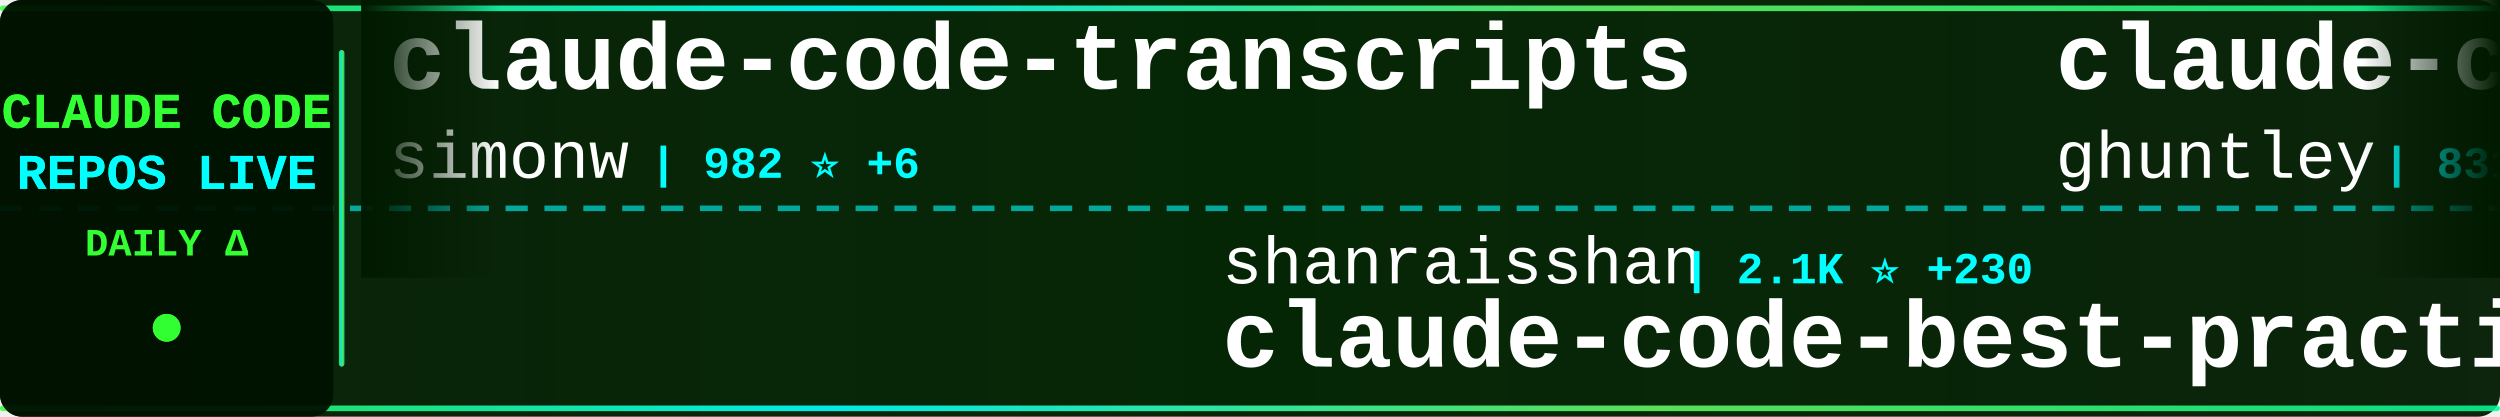
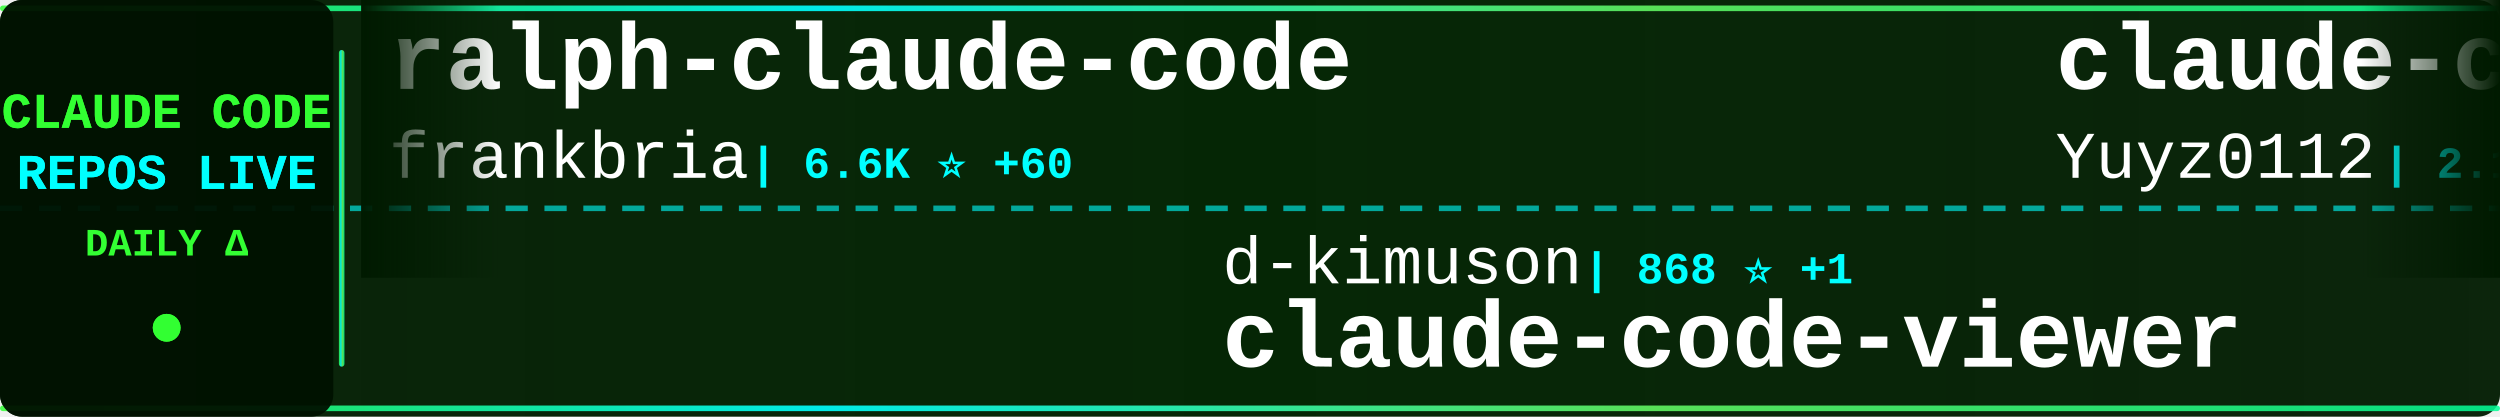
<svg xmlns="http://www.w3.org/2000/svg" width="900" height="150">
  <defs>
    <linearGradient id="tickerBg" x1="0%" y1="0%" x2="100%" y2="0%">
      <stop offset="0%" style="stop-color:#001a00;stop-opacity:0.95" />
      <stop offset="50%" style="stop-color:#002200;stop-opacity:0.98" />
      <stop offset="100%" style="stop-color:#001a00;stop-opacity:0.95" />
    </linearGradient>
    <linearGradient id="borderGrad" x1="0%" y1="0%" x2="100%" y2="0%">
      <stop offset="0%" style="stop-color:#33ff33;stop-opacity:0.85">
        <animate attributeName="stop-opacity" values="0.85;1;0.85" dur="2s" repeatCount="indefinite" />
      </stop>
      <stop offset="33%" style="stop-color:#00ffff;stop-opacity:0.9">
        <animate attributeName="stop-opacity" values="0.9;1;0.9" dur="2.2s" repeatCount="indefinite" />
      </stop>
      <stop offset="66%" style="stop-color:#66ff66;stop-opacity:0.85">
        <animate attributeName="stop-opacity" values="0.85;1;0.85" dur="1.8s" repeatCount="indefinite" />
      </stop>
      <stop offset="100%" style="stop-color:#00ff99;stop-opacity:0.85">
        <animate attributeName="stop-opacity" values="0.85;1;0.85" dur="2s" repeatCount="indefinite" />
      </stop>
    </linearGradient>
    <filter id="textGlow">
      <feGaussianBlur stdDeviation="0.1" result="coloredBlur" />
      <feMerge>
        <feMergeNode in="coloredBlur" />
        <feMergeNode in="SourceGraphic" />
      </feMerge>
    </filter>
    <filter id="metricGlow">
      <feGaussianBlur stdDeviation="0.2" result="coloredBlur" />
      <feMerge>
        <feMergeNode in="coloredBlur" />
        <feMergeNode in="SourceGraphic" />
      </feMerge>
    </filter>
    <linearGradient id="leftFade" x1="0%" y1="0%" x2="100%" y2="0%">
      <stop offset="0%" style="stop-color:#001a00;stop-opacity:1" />
      <stop offset="100%" style="stop-color:#001a00;stop-opacity:0" />
    </linearGradient>
    <linearGradient id="rightFade" x1="0%" y1="0%" x2="100%" y2="0%">
      <stop offset="0%" style="stop-color:#001a00;stop-opacity:0" />
      <stop offset="100%" style="stop-color:#001a00;stop-opacity:1" />
    </linearGradient>
  </defs>
  <rect width="900" height="150" fill="url(#tickerBg)" rx="8" />
  <rect x="0" y="2" width="900" height="2" fill="url(#borderGrad)" rx="1" />
  <rect x="0" y="146" width="900" height="2" fill="url(#borderGrad)" rx="1" />
  <line x1="0" y1="75" x2="900" y2="75" stroke="#00ffff" stroke-width="2" stroke-dasharray="8 6" opacity="0.6" />
  <rect x="0" y="0" width="120" height="150" fill="#001100" opacity="0.95" rx="8" />
  <text x="60" y="46" font-family="'Courier New', monospace" font-size="18" font-weight="bold" fill="#33ff33" text-anchor="middle" filter="url(#textGlow)">
    CLAUDE CODE
  </text>
  <text x="60" y="68" font-family="'Courier New', monospace" font-size="18" font-weight="bold" fill="#00ffff" text-anchor="middle" filter="url(#textGlow)">
    REPOS LIVE
  </text>
  <text x="60" y="92" font-family="'Courier New', monospace" font-size="14" font-weight="bold" fill="#33ff33" text-anchor="middle">
    DAILY Δ
  </text>
  <circle cx="60" cy="118" r="5" fill="#33ff33" filter="url(#metricGlow)">
    <animate attributeName="r" values="4;6;4" dur="1.5s" repeatCount="indefinite" />
    <animate attributeName="opacity" values="0.6;1;0.6" dur="1.5s" repeatCount="indefinite" />
  </circle>
  <rect x="122" y="18" width="2" height="114" fill="url(#borderGrad)" rx="1" />
  <clipPath id="tickerClip">
    <rect x="130" y="0" width="770" height="150" />
  </clipPath>
  <g clip-path="url(#tickerClip)">
    <g id="tickerItems">
      <animateTransform attributeName="transform" attributeType="XML" type="translate" from="0 0" to="-3000 0" dur="54s" repeatCount="indefinite" />
      <g transform="translate(0, 0)">
-         <text x="140" y="32" font-family="'Courier New', monospace" font-size="34" font-weight="bold" fill="#ffffff">claude-code-transcripts</text>
-         <text x="140" y="64" font-family="'Courier New', monospace" font-size="24" font-weight="normal" fill="#ffffff" opacity="1.0">simonw</text>
-         <text x="234" y="64" font-family="'Courier New', monospace" font-size="16" font-weight="bold" fill="#00ffff"> | 982 ⭐ +6</text>
+         <text x="140" y="32" font-family="'Courier New', monospace" font-size="34" font-weight="bold" fill="#ffffff">ralph-claude-code</text>
+         <text x="140" y="64" font-family="'Courier New', monospace" font-size="24" font-weight="normal" fill="#ffffff" opacity="1.0">frankbria</text>
+         <text x="270" y="64" font-family="'Courier New', monospace" font-size="16" font-weight="bold" fill="#00ffff"> | 6.6K ⭐ +60</text>
      </g>
      <g transform="translate(300, 0)">
-         <text x="140" y="102" font-family="'Courier New', monospace" font-size="24" font-weight="normal" fill="#ffffff" opacity="1.0">shanraisshan</text>
-         <text x="306" y="102" font-family="'Courier New', monospace" font-size="16" font-weight="bold" fill="#00ffff"> | 2.1K ⭐ +230</text>
-         <text x="140" y="132" font-family="'Courier New', monospace" font-size="34" font-weight="bold" fill="#ffffff">claude-code-best-practic...</text>
+         <text x="140" y="102" font-family="'Courier New', monospace" font-size="24" font-weight="normal" fill="#ffffff" opacity="1.0">d-kimuson</text>
+         <text x="270" y="102" font-family="'Courier New', monospace" font-size="16" font-weight="bold" fill="#00ffff"> | 868 ⭐ +1</text>
+         <text x="140" y="132" font-family="'Courier New', monospace" font-size="34" font-weight="bold" fill="#ffffff">claude-code-viewer</text>
      </g>
      <g transform="translate(600, 0)">
-         <text x="140" y="32" font-family="'Courier New', monospace" font-size="34" font-weight="bold" fill="#ffffff">claude-code-source-code-...</text>
-         <text x="140" y="64" font-family="'Courier New', monospace" font-size="24" font-weight="normal" fill="#ffffff" opacity="1.0">ghuntley</text>
-         <text x="258" y="64" font-family="'Courier New', monospace" font-size="16" font-weight="bold" fill="#00ffff"> | 831 ⭐</text>
+         <text x="140" y="32" font-family="'Courier New', monospace" font-size="34" font-weight="bold" fill="#ffffff">claude-code-reverse</text>
+         <text x="140" y="64" font-family="'Courier New', monospace" font-size="24" font-weight="normal" fill="#ffffff" opacity="1.0">Yuyz0112</text>
+         <text x="258" y="64" font-family="'Courier New', monospace" font-size="16" font-weight="bold" fill="#00ffff"> | 2.1K ⭐</text>
      </g>
      <g transform="translate(900, 0)">
-         <text x="140" y="102" font-family="'Courier New', monospace" font-size="24" font-weight="normal" fill="#ffffff" opacity="1.0">anthropics</text>
-         <text x="282" y="102" font-family="'Courier New', monospace" font-size="16" font-weight="bold" fill="#00ffff"> | 569 ⭐</text>
-         <text x="140" y="132" font-family="'Courier New', monospace" font-size="34" font-weight="bold" fill="#ffffff">claude-code-base-action</text>
+         <text x="140" y="102" font-family="'Courier New', monospace" font-size="24" font-weight="normal" fill="#ffffff" opacity="1.0">browser-use</text>
+         <text x="294" y="102" font-family="'Courier New', monospace" font-size="16" font-weight="bold" fill="#00ffff"> | 78.1K ⭐ +72</text>
+         <text x="140" y="132" font-family="'Courier New', monospace" font-size="34" font-weight="bold" fill="#ffffff">browser-use</text>
      </g>
      <g transform="translate(1200, 0)">
-         <text x="140" y="32" font-family="'Courier New', monospace" font-size="34" font-weight="bold" fill="#ffffff">Claude-Code-Development-...</text>
-         <text x="140" y="64" font-family="'Courier New', monospace" font-size="24" font-weight="normal" fill="#ffffff" opacity="1.0">peterkrueck</text>
-         <text x="294" y="64" font-family="'Courier New', monospace" font-size="16" font-weight="bold" fill="#00ffff"> | 1.3K ⭐</text>
+         <text x="140" y="32" font-family="'Courier New', monospace" font-size="34" font-weight="bold" fill="#ffffff">sc-claude-code-files</text>
+         <text x="140" y="64" font-family="'Courier New', monospace" font-size="24" font-weight="normal" fill="#ffffff" opacity="1.0">https-deeplearning-ai</text>
+         <text x="414" y="64" font-family="'Courier New', monospace" font-size="16" font-weight="bold" fill="#00ffff"> | 399 ⭐</text>
      </g>
      <g transform="translate(1500, 0)">
-         <text x="140" y="102" font-family="'Courier New', monospace" font-size="24" font-weight="normal" fill="#ffffff" opacity="1.0">eyaltoledano</text>
-         <text x="306" y="102" font-family="'Courier New', monospace" font-size="16" font-weight="bold" fill="#00ffff"> | 25.4K ⭐ +19</text>
-         <text x="140" y="132" font-family="'Courier New', monospace" font-size="34" font-weight="bold" fill="#ffffff">claude-task-master</text>
+         <text x="140" y="102" font-family="'Courier New', monospace" font-size="24" font-weight="normal" fill="#ffffff" opacity="1.0">nishimoto265</text>
+         <text x="306" y="102" font-family="'Courier New', monospace" font-size="16" font-weight="bold" fill="#00ffff"> | 488 ⭐</text>
+         <text x="140" y="132" font-family="'Courier New', monospace" font-size="34" font-weight="bold" fill="#ffffff">Claude-Code-Communicatio...</text>
      </g>
      <g transform="translate(1800, 0)">
-         <text x="140" y="32" font-family="'Courier New', monospace" font-size="34" font-weight="bold" fill="#ffffff">obsidian-skills</text>
-         <text x="140" y="64" font-family="'Courier New', monospace" font-size="24" font-weight="normal" fill="#ffffff" opacity="1.0">kepano</text>
-         <text x="234" y="64" font-family="'Courier New', monospace" font-size="16" font-weight="bold" fill="#00ffff"> | 9.5K ⭐ +62</text>
+         <text x="140" y="32" font-family="'Courier New', monospace" font-size="34" font-weight="bold" fill="#ffffff">opencode</text>
+         <text x="140" y="64" font-family="'Courier New', monospace" font-size="24" font-weight="normal" fill="#ffffff" opacity="1.0">anomalyco</text>
+         <text x="270" y="64" font-family="'Courier New', monospace" font-size="16" font-weight="bold" fill="#00ffff"> | 101.4K ⭐ +757</text>
      </g>
      <g transform="translate(2100, 0)">
-         <text x="140" y="102" font-family="'Courier New', monospace" font-size="24" font-weight="normal" fill="#ffffff" opacity="1.0">VoltAgent</text>
-         <text x="270" y="102" font-family="'Courier New', monospace" font-size="16" font-weight="bold" fill="#00ffff"> | 10.1K ⭐ +90</text>
-         <text x="140" y="132" font-family="'Courier New', monospace" font-size="34" font-weight="bold" fill="#ffffff">awesome-claude-code-suba...</text>
+         <text x="140" y="102" font-family="'Courier New', monospace" font-size="24" font-weight="normal" fill="#ffffff" opacity="1.0">opactorai</text>
+         <text x="270" y="102" font-family="'Courier New', monospace" font-size="16" font-weight="bold" fill="#00ffff"> | 3.7K ⭐ +1</text>
+         <text x="140" y="132" font-family="'Courier New', monospace" font-size="34" font-weight="bold" fill="#ffffff">Claudable</text>
      </g>
      <g transform="translate(2400, 0)">
-         <text x="140" y="32" font-family="'Courier New', monospace" font-size="34" font-weight="bold" fill="#ffffff">context7</text>
-         <text x="140" y="64" font-family="'Courier New', monospace" font-size="24" font-weight="normal" fill="#ffffff" opacity="1.0">upstash</text>
-         <text x="246" y="64" font-family="'Courier New', monospace" font-size="16" font-weight="bold" fill="#00ffff"> | 45.2K ⭐ +107</text>
+         <text x="140" y="32" font-family="'Courier New', monospace" font-size="34" font-weight="bold" fill="#ffffff">agents</text>
+         <text x="140" y="64" font-family="'Courier New', monospace" font-size="24" font-weight="normal" fill="#ffffff" opacity="1.0">wshobson</text>
+         <text x="258" y="64" font-family="'Courier New', monospace" font-size="16" font-weight="bold" fill="#00ffff"> | 28.3K ⭐ +112</text>
      </g>
      <g transform="translate(2700, 0)">
-         <text x="140" y="102" font-family="'Courier New', monospace" font-size="24" font-weight="normal" fill="#ffffff" opacity="1.0">anthropics</text>
-         <text x="282" y="102" font-family="'Courier New', monospace" font-size="16" font-weight="bold" fill="#00ffff"> | 3.0K ⭐ +10</text>
-         <text x="140" y="132" font-family="'Courier New', monospace" font-size="34" font-weight="bold" fill="#ffffff">claude-code-security-rev...</text>
+         <text x="140" y="102" font-family="'Courier New', monospace" font-size="24" font-weight="normal" fill="#ffffff" opacity="1.0">ding113</text>
+         <text x="246" y="102" font-family="'Courier New', monospace" font-size="16" font-weight="bold" fill="#00ffff"> | 1.4K ⭐ +10</text>
+         <text x="140" y="132" font-family="'Courier New', monospace" font-size="34" font-weight="bold" fill="#ffffff">claude-code-hub</text>
      </g>
      <g transform="translate(3000, 0)">
-         <text x="140" y="32" font-family="'Courier New', monospace" font-size="34" font-weight="bold" fill="#ffffff">claude-code-transcripts</text>
-         <text x="140" y="64" font-family="'Courier New', monospace" font-size="24" font-weight="normal" fill="#ffffff" opacity="1.0">simonw</text>
-         <text x="234" y="64" font-family="'Courier New', monospace" font-size="16" font-weight="bold" fill="#00ffff"> | 982 ⭐ +6</text>
+         <text x="140" y="32" font-family="'Courier New', monospace" font-size="34" font-weight="bold" fill="#ffffff">ralph-claude-code</text>
+         <text x="140" y="64" font-family="'Courier New', monospace" font-size="24" font-weight="normal" fill="#ffffff" opacity="1.0">frankbria</text>
+         <text x="270" y="64" font-family="'Courier New', monospace" font-size="16" font-weight="bold" fill="#00ffff"> | 6.6K ⭐ +60</text>
      </g>
      <g transform="translate(3300, 0)">
-         <text x="140" y="102" font-family="'Courier New', monospace" font-size="24" font-weight="normal" fill="#ffffff" opacity="1.0">shanraisshan</text>
-         <text x="306" y="102" font-family="'Courier New', monospace" font-size="16" font-weight="bold" fill="#00ffff"> | 2.1K ⭐ +230</text>
-         <text x="140" y="132" font-family="'Courier New', monospace" font-size="34" font-weight="bold" fill="#ffffff">claude-code-best-practic...</text>
+         <text x="140" y="102" font-family="'Courier New', monospace" font-size="24" font-weight="normal" fill="#ffffff" opacity="1.0">d-kimuson</text>
+         <text x="270" y="102" font-family="'Courier New', monospace" font-size="16" font-weight="bold" fill="#00ffff"> | 868 ⭐ +1</text>
+         <text x="140" y="132" font-family="'Courier New', monospace" font-size="34" font-weight="bold" fill="#ffffff">claude-code-viewer</text>
      </g>
      <g transform="translate(3600, 0)">
-         <text x="140" y="32" font-family="'Courier New', monospace" font-size="34" font-weight="bold" fill="#ffffff">claude-code-source-code-...</text>
-         <text x="140" y="64" font-family="'Courier New', monospace" font-size="24" font-weight="normal" fill="#ffffff" opacity="1.0">ghuntley</text>
-         <text x="258" y="64" font-family="'Courier New', monospace" font-size="16" font-weight="bold" fill="#00ffff"> | 831 ⭐</text>
+         <text x="140" y="32" font-family="'Courier New', monospace" font-size="34" font-weight="bold" fill="#ffffff">claude-code-reverse</text>
+         <text x="140" y="64" font-family="'Courier New', monospace" font-size="24" font-weight="normal" fill="#ffffff" opacity="1.0">Yuyz0112</text>
+         <text x="258" y="64" font-family="'Courier New', monospace" font-size="16" font-weight="bold" fill="#00ffff"> | 2.1K ⭐</text>
      </g>
      <g transform="translate(3900, 0)">
-         <text x="140" y="102" font-family="'Courier New', monospace" font-size="24" font-weight="normal" fill="#ffffff" opacity="1.0">anthropics</text>
-         <text x="282" y="102" font-family="'Courier New', monospace" font-size="16" font-weight="bold" fill="#00ffff"> | 569 ⭐</text>
-         <text x="140" y="132" font-family="'Courier New', monospace" font-size="34" font-weight="bold" fill="#ffffff">claude-code-base-action</text>
+         <text x="140" y="102" font-family="'Courier New', monospace" font-size="24" font-weight="normal" fill="#ffffff" opacity="1.0">browser-use</text>
+         <text x="294" y="102" font-family="'Courier New', monospace" font-size="16" font-weight="bold" fill="#00ffff"> | 78.1K ⭐ +72</text>
+         <text x="140" y="132" font-family="'Courier New', monospace" font-size="34" font-weight="bold" fill="#ffffff">browser-use</text>
      </g>
    </g>
  </g>
  <rect x="130" y="0" width="50" height="100" fill="url(#leftFade)" />
  <rect x="850" y="0" width="50" height="100" fill="url(#rightFade)" />
</svg>
